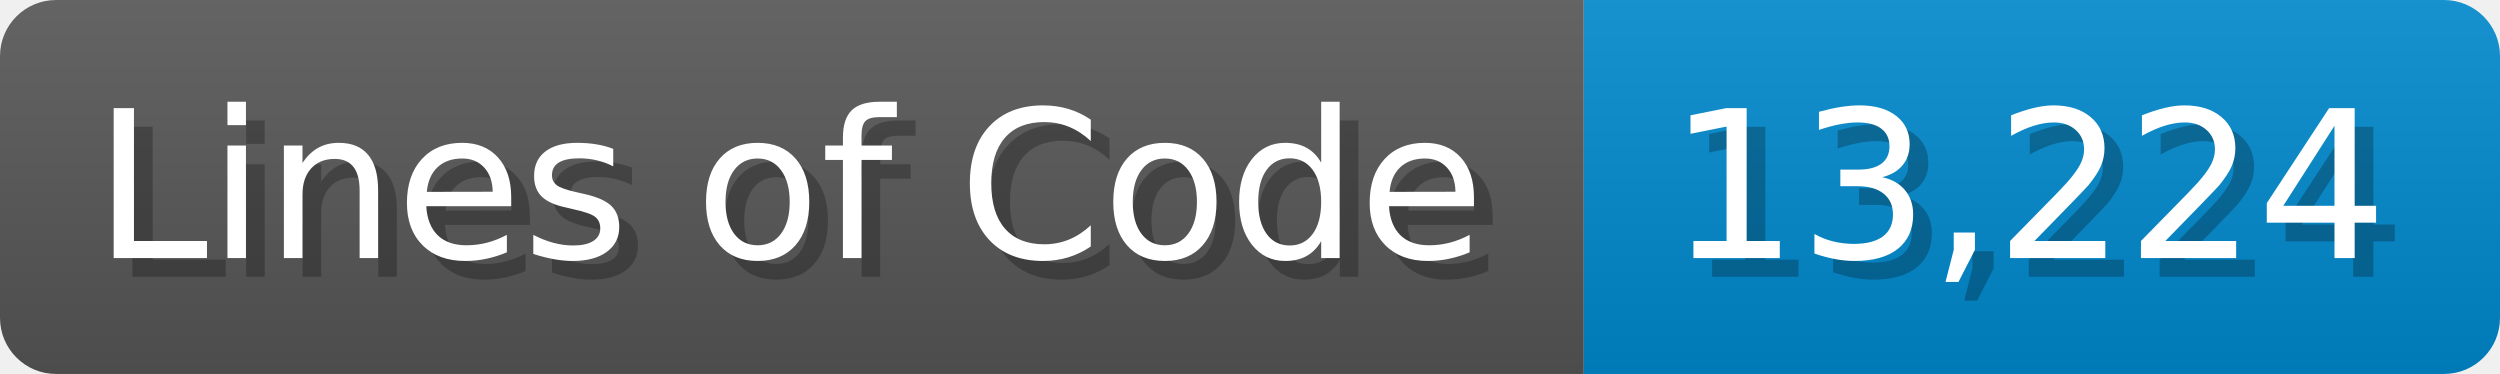
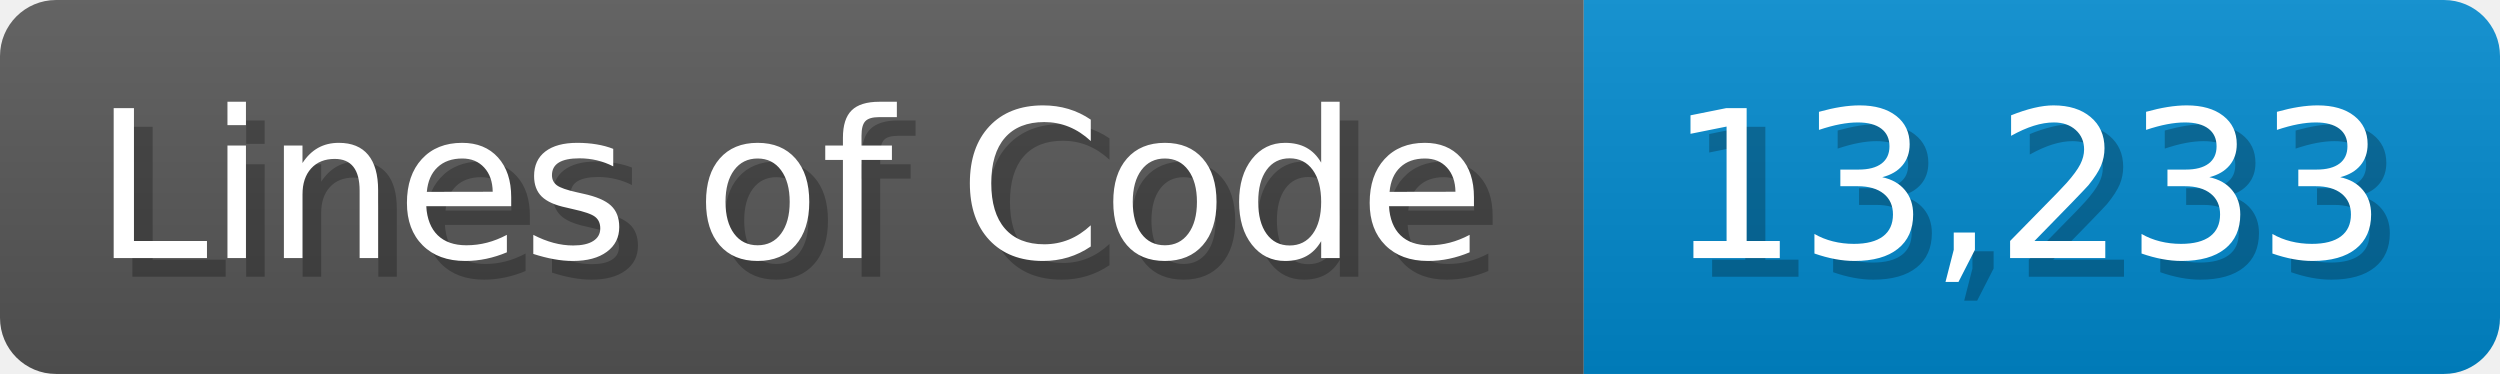
<svg xmlns="http://www.w3.org/2000/svg" width="133.7" height="20" viewBox="0 0 1337 200">
  <linearGradient id="a" x2="0" y2="100%">
    <stop offset="0" stop-opacity=".1" stop-color="#EEE" />
    <stop offset="1" stop-opacity=".1" />
  </linearGradient>
  <mask id="m">
    <rect width="1337" height="200" rx="30" fill="#FFF" />
  </mask>
  <g mask="url(#m)">
    <rect width="847" height="200" fill="#555" />
    <rect width="490" height="200" fill="#08C" x="847" />
    <rect width="1337" height="200" fill="url(#a)" />
  </g>
  <g fill="#fff" text-anchor="start" font-family="Verdana,DejaVu Sans,sans-serif" font-size="110">
    <text x="60" y="148" textLength="747" fill="#000" opacity="0.25">Lines of Code</text>
    <text x="50" y="138" textLength="747">Lines of Code</text>
-     <text x="902" y="148" textLength="390" fill="#000" opacity="0.25">13,224</text>
-     <text x="892" y="138" textLength="390">13,224</text>
+     <text x="902" y="148" textLength="390" fill="#000" opacity="0.25">13,233</text>
+     <text x="892" y="138" textLength="390">13,233</text>
  </g>
</svg>
